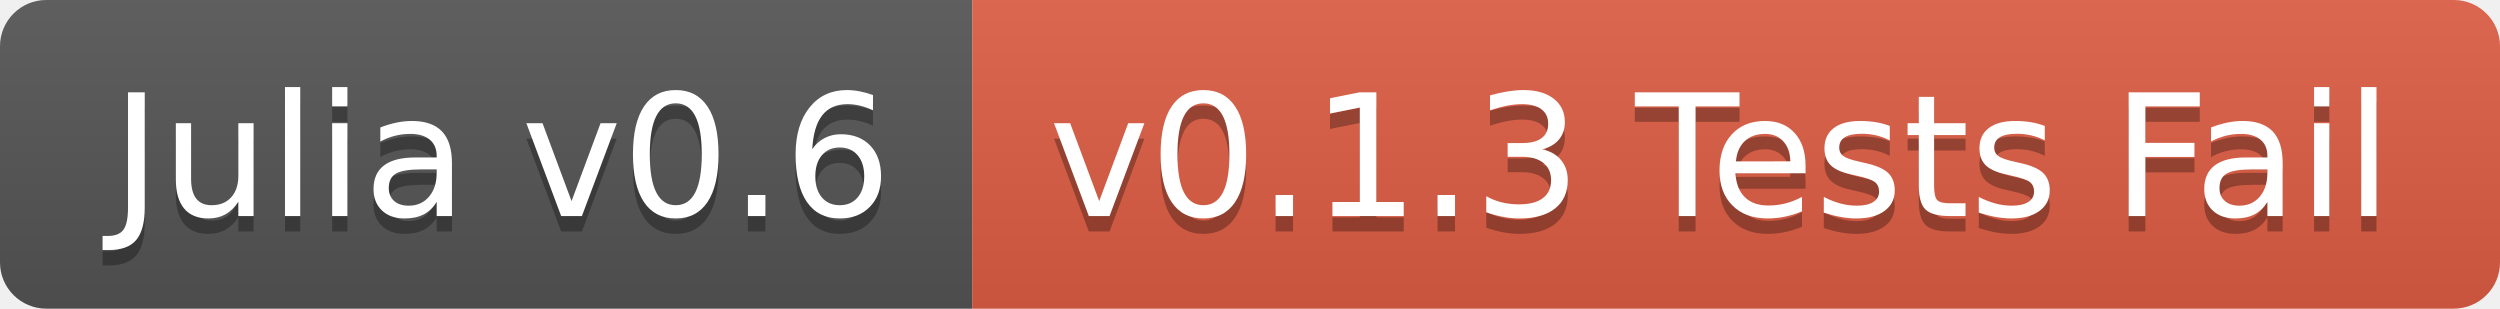
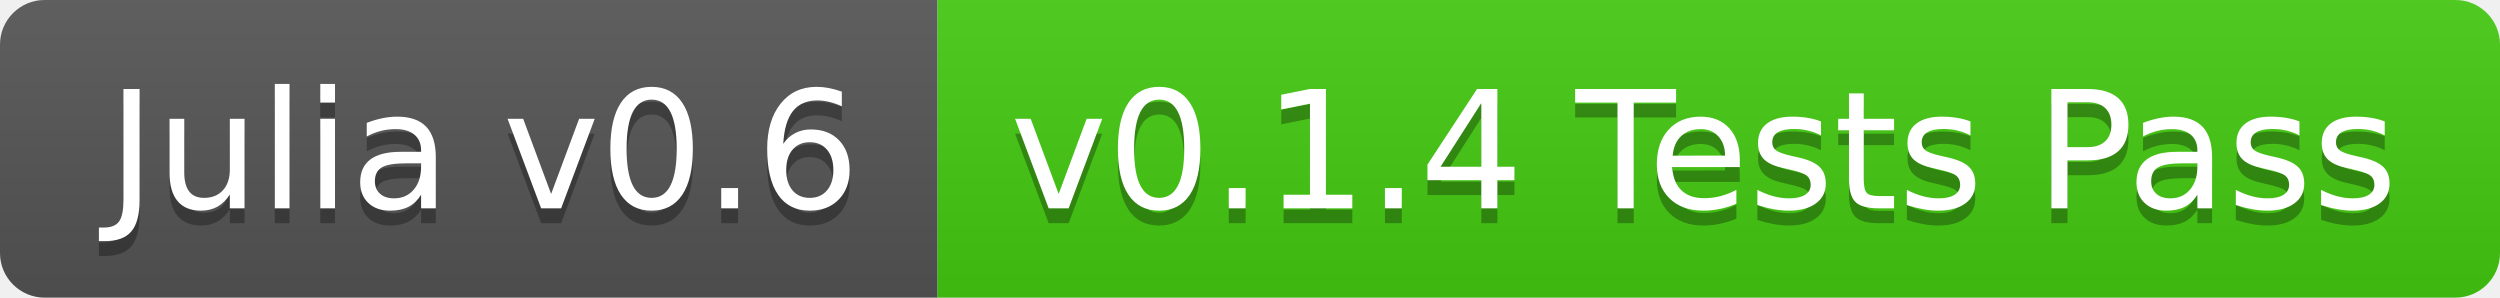
- <svg xmlns="http://www.w3.org/2000/svg" width="162" height="20">
+ <svg xmlns="http://www.w3.org/2000/svg" width="168" height="20">
  <linearGradient id="b" x2="0" y2="100%">
    <stop offset="0" stop-color="#bbb" stop-opacity=".1" />
    <stop offset="1" stop-opacity=".1" />
  </linearGradient>
  <clipPath id="a">
-     <rect width="162" height="20" rx="3" fill="#fff" />
+     <rect width="168" height="20" rx="3" fill="#fff" />
  </clipPath>
  <g clip-path="url(#a)">
    <path fill="#555" d="M0 0h63v20H0z" />
-     <path fill="#e05d44" d="M63 0h99v20H63z" />
-     <path fill="url(#b)" d="M0 0h162v20H0z" />
+     <path fill="#4c1" d="M63 0h105v20H63z" />
+     <path fill="url(#b)" d="M0 0h168v20H0z" />
  </g>
  <g fill="#fff" text-anchor="middle" font-family="DejaVu Sans,Verdana,Geneva,sans-serif" font-size="110">
    <text x="325" y="150" fill="#010101" fill-opacity=".3" transform="scale(.1)" textLength="530">Julia v0.6</text>
    <text x="325" y="140" transform="scale(.1)" textLength="530">Julia v0.6</text>
-     <text x="1115" y="150" fill="#010101" fill-opacity=".3" transform="scale(.1)" textLength="890">v0.1.3 Tests Fail</text>
-     <text x="1115" y="140" transform="scale(.1)" textLength="890">v0.1.3 Tests Fail</text>
+     <text x="1145" y="150" fill="#010101" fill-opacity=".3" transform="scale(.1)" textLength="950">v0.1.4 Tests Pass</text>
+     <text x="1145" y="140" transform="scale(.1)" textLength="950">v0.1.4 Tests Pass</text>
  </g>
</svg>
